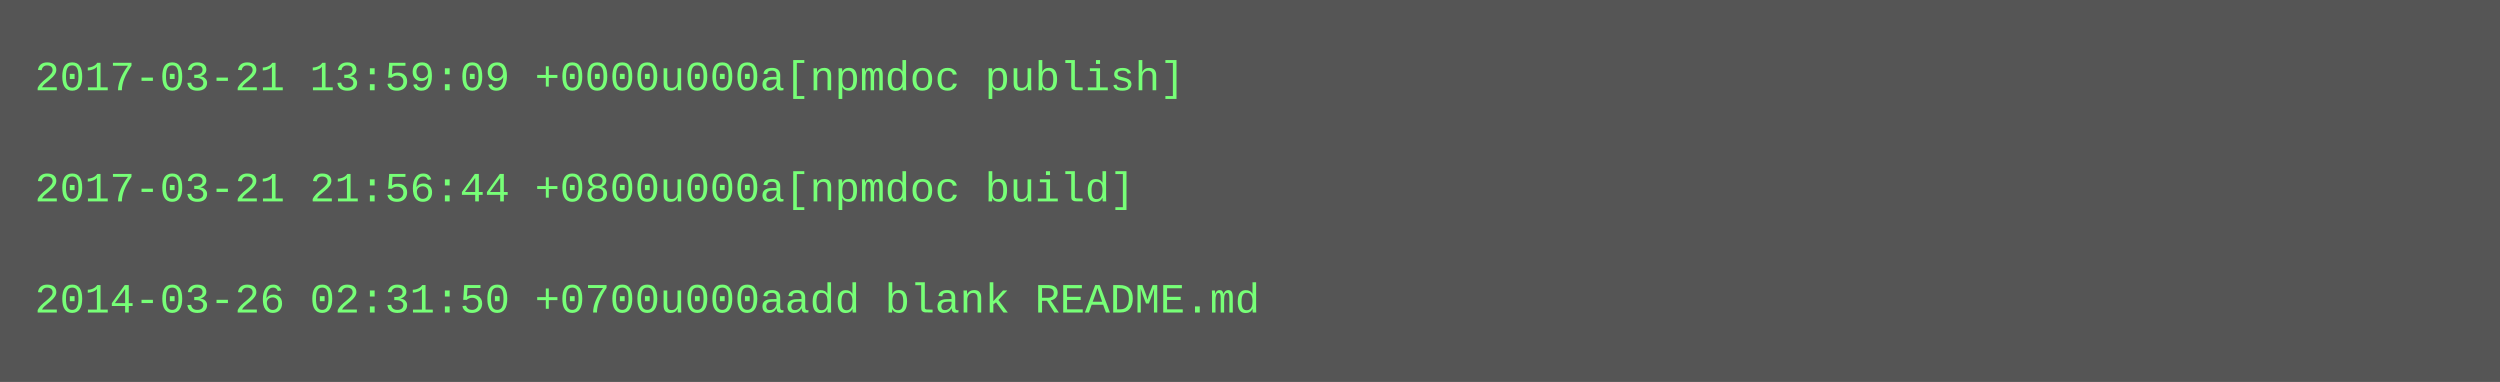
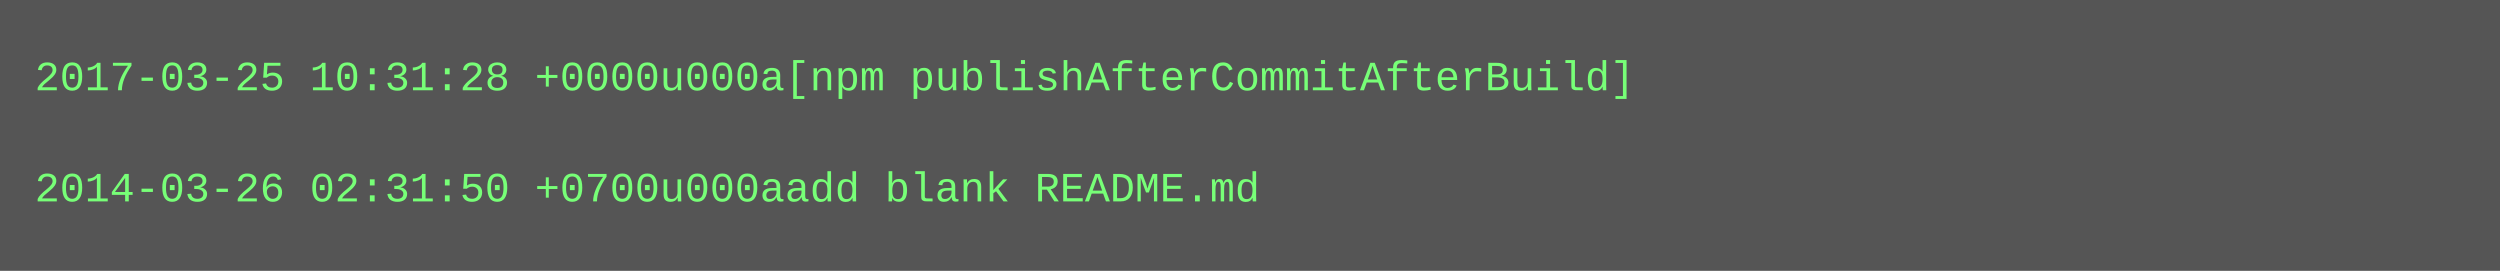
- <svg xmlns="http://www.w3.org/2000/svg" height="110" width="720">
-   <rect height="110" fill="#555" width="720" />
+ <svg xmlns="http://www.w3.org/2000/svg" height="78" width="720">
+   <rect height="78" fill="#555" width="720" />
  <text fill="#7f7" font-family="Courier New" font-size="12" xml:space="preserve">
-     <tspan x="10" y="26">2017-03-21 13:59:09 +0000u000a[npmdoc publish]</tspan>
+     <tspan x="10" y="26">2017-03-25 10:31:28 +0000u000a[npm publishAfterCommitAfterBuild]</tspan>
    <tspan x="10" y="42" />
-     <tspan x="10" y="58">2017-03-21 21:56:44 +0800u000a[npmdoc build]</tspan>
-     <tspan x="10" y="74" />
-     <tspan x="10" y="90">2014-03-26 02:31:50 +0700u000aadd blank README.md</tspan>
+     <tspan x="10" y="58">2014-03-26 02:31:50 +0700u000aadd blank README.md</tspan>
  </text>
</svg>
